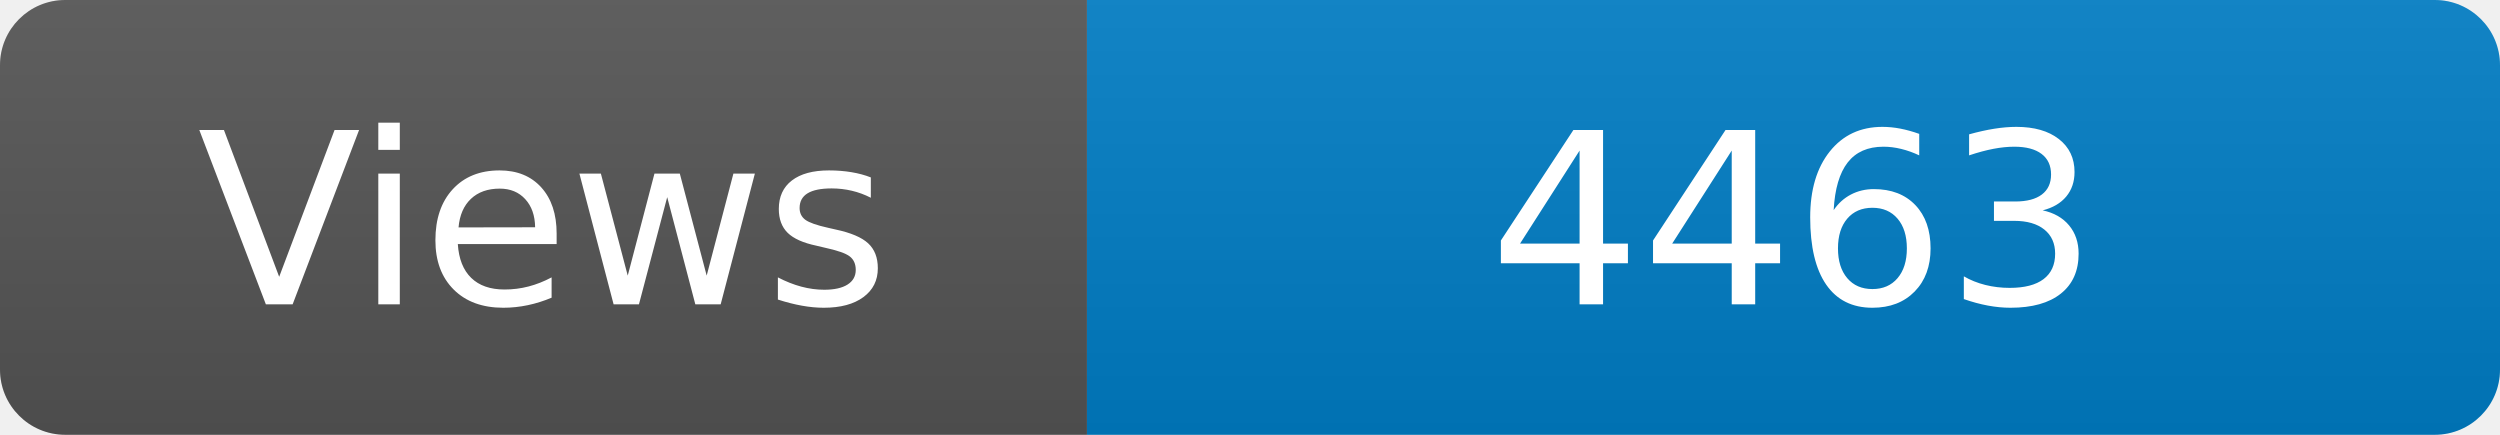
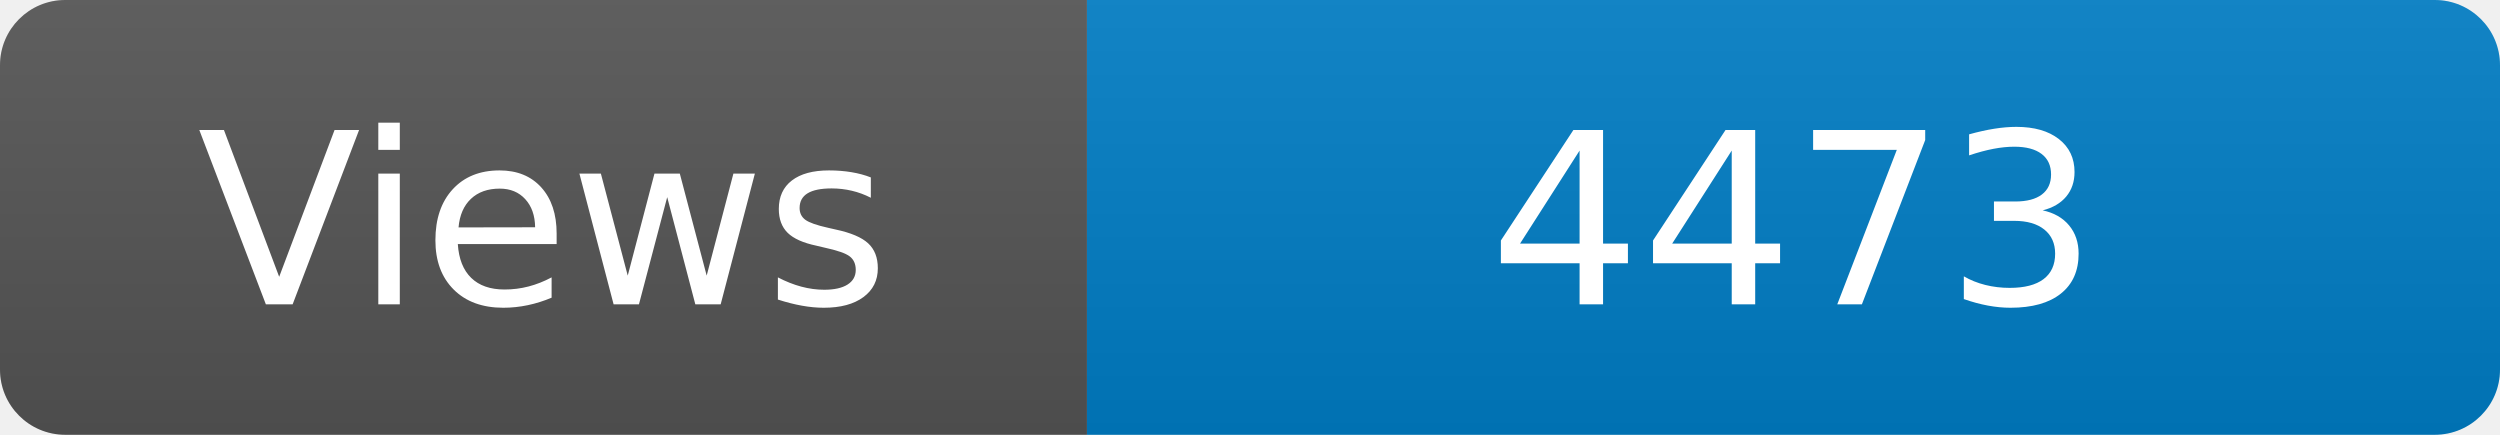
<svg xmlns="http://www.w3.org/2000/svg" width="115" height="20" role="img" aria-label="Maintained?: yes">
  <linearGradient id="s" x2="0" y2="100%">
    <stop offset="0" stop-color="#bbb" stop-opacity=".1" />
    <stop offset="1" stop-opacity=".1" />
  </linearGradient>
  <clipPath id="r">
    <rect width="115" height="20" rx="3" fill="#fff" />
  </clipPath>
  <g clip-path="url(#r)">
    <rect width="50" height="20" fill="#555" />
    <rect x="50" width="160" height="20" fill="#007ec6" />
    <rect width="115" height="20" fill="url(#s)" />
  </g>
  <g fill="#fff" text-anchor="middle" font-family="Verdana,Geneva,DejaVu Sans,sans-serif" font-size="110">
    <text x="250" y="140" transform="scale(.1)" fill="#fff">Views</text>
-     <text x="825" y="140" transform="scale(.1)" fill="#fff">4463</text>
+     <text x="825" y="140" transform="scale(.1)" fill="#fff">4473</text>
  </g>
</svg>
